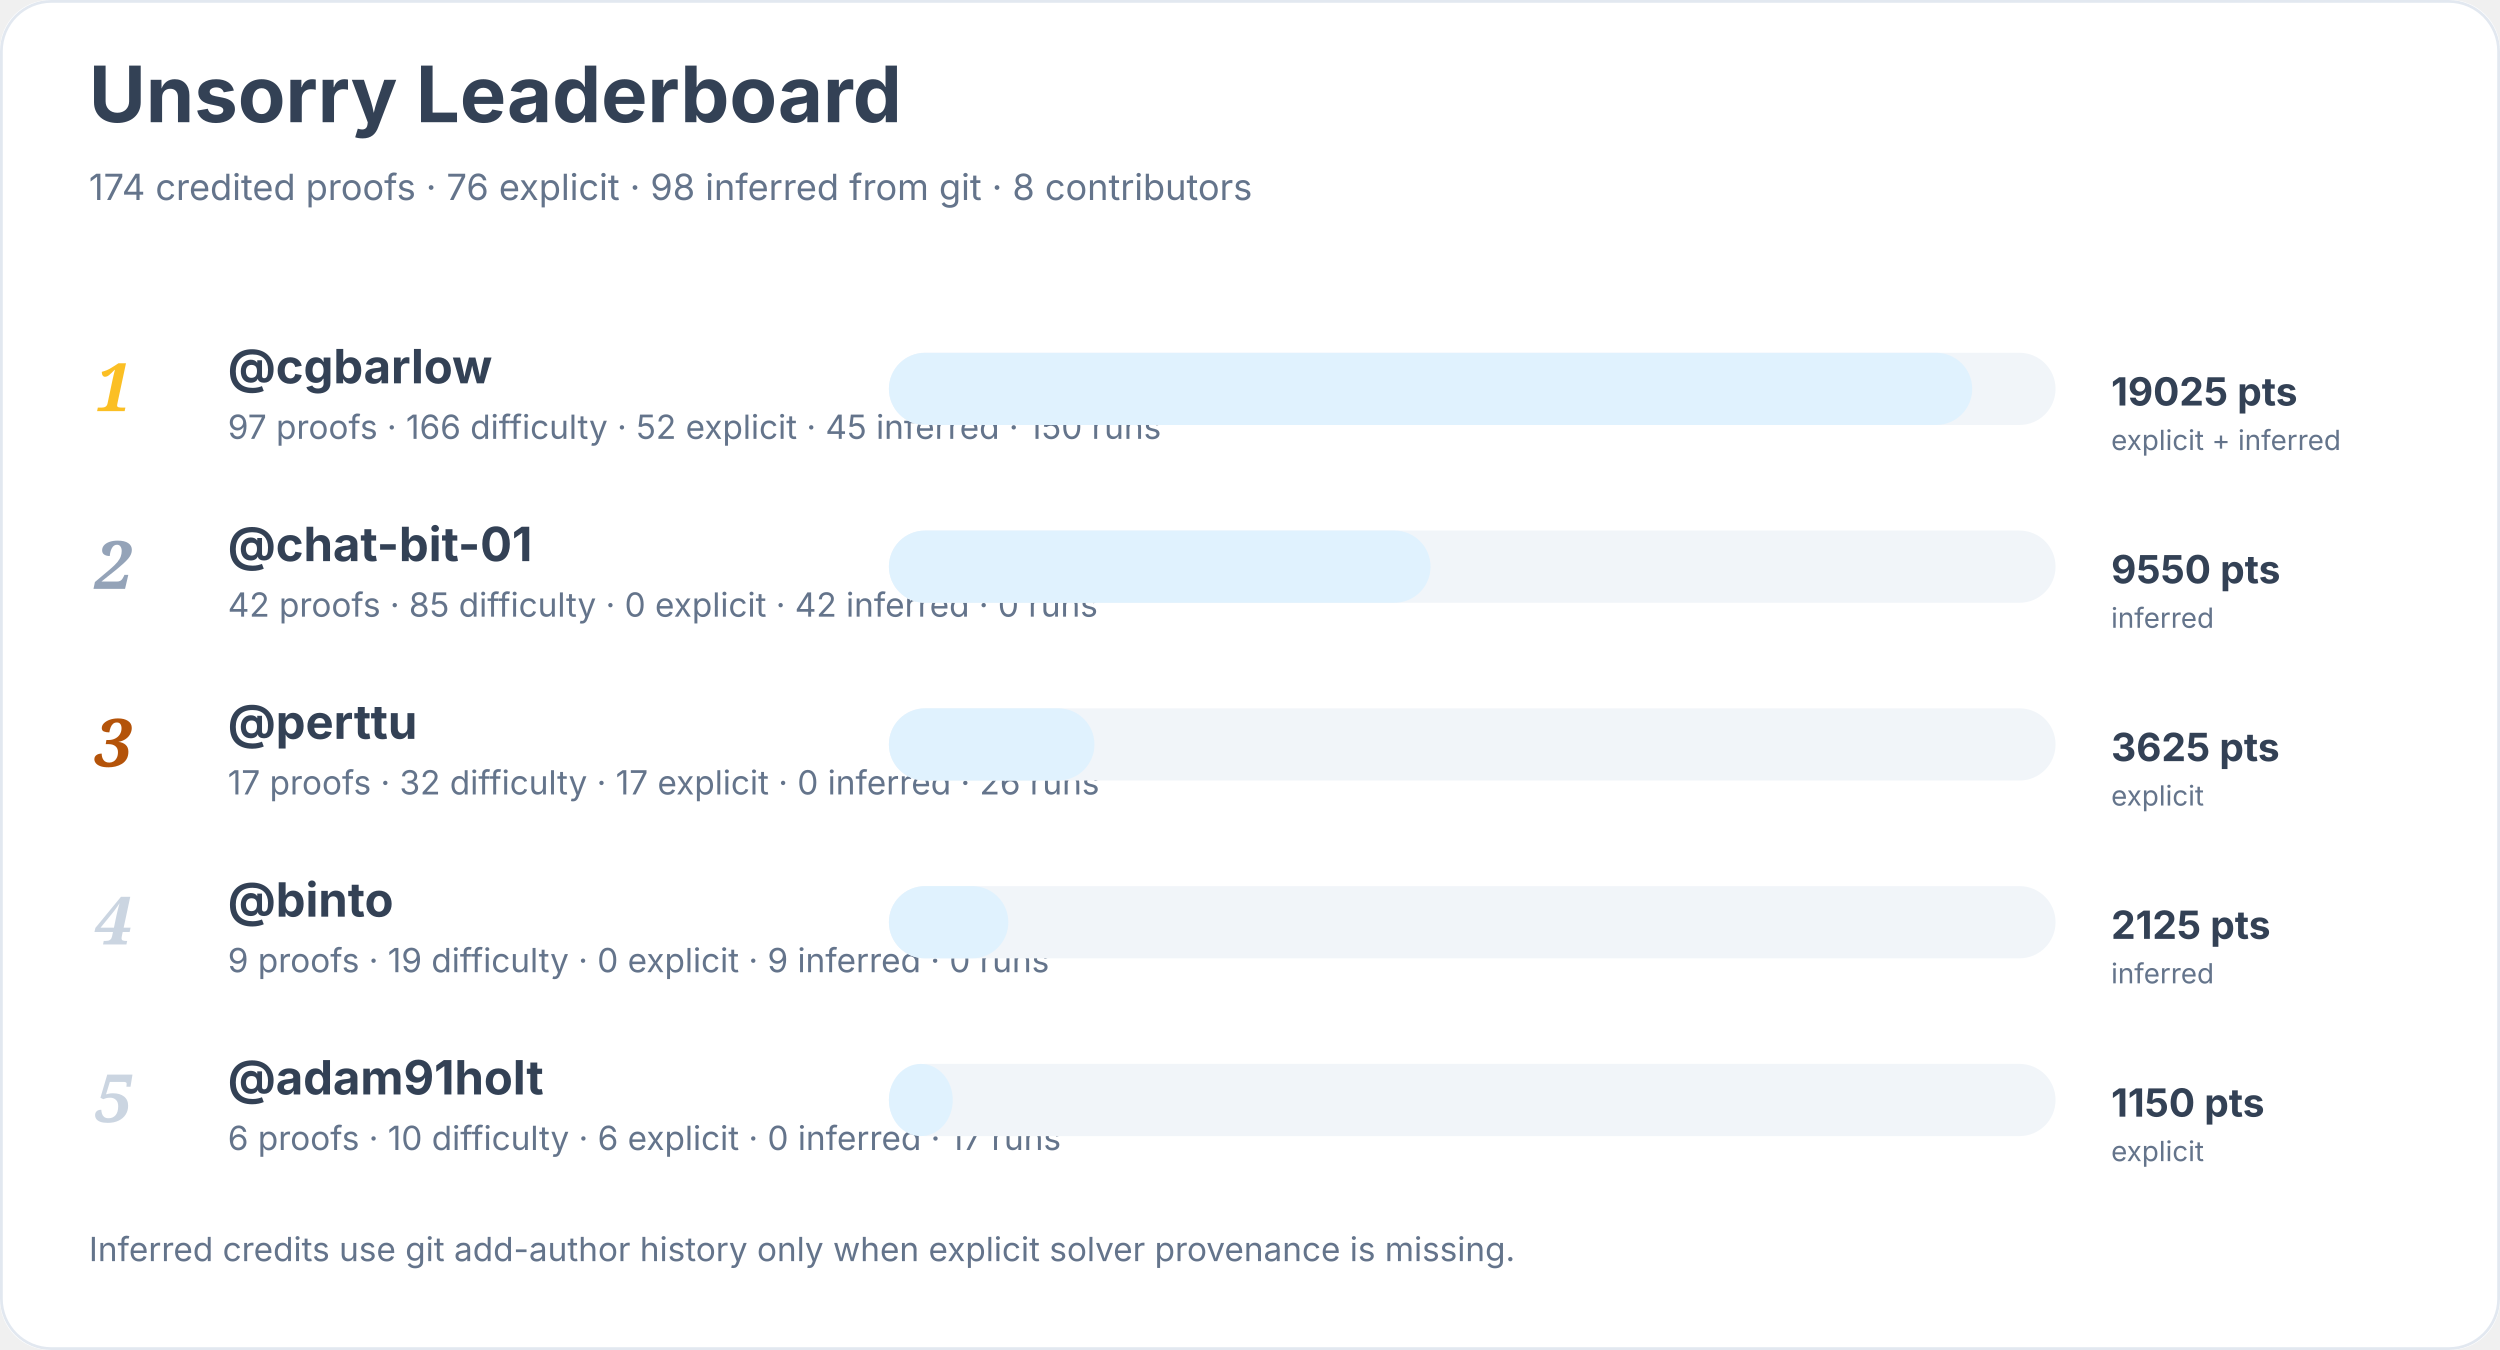
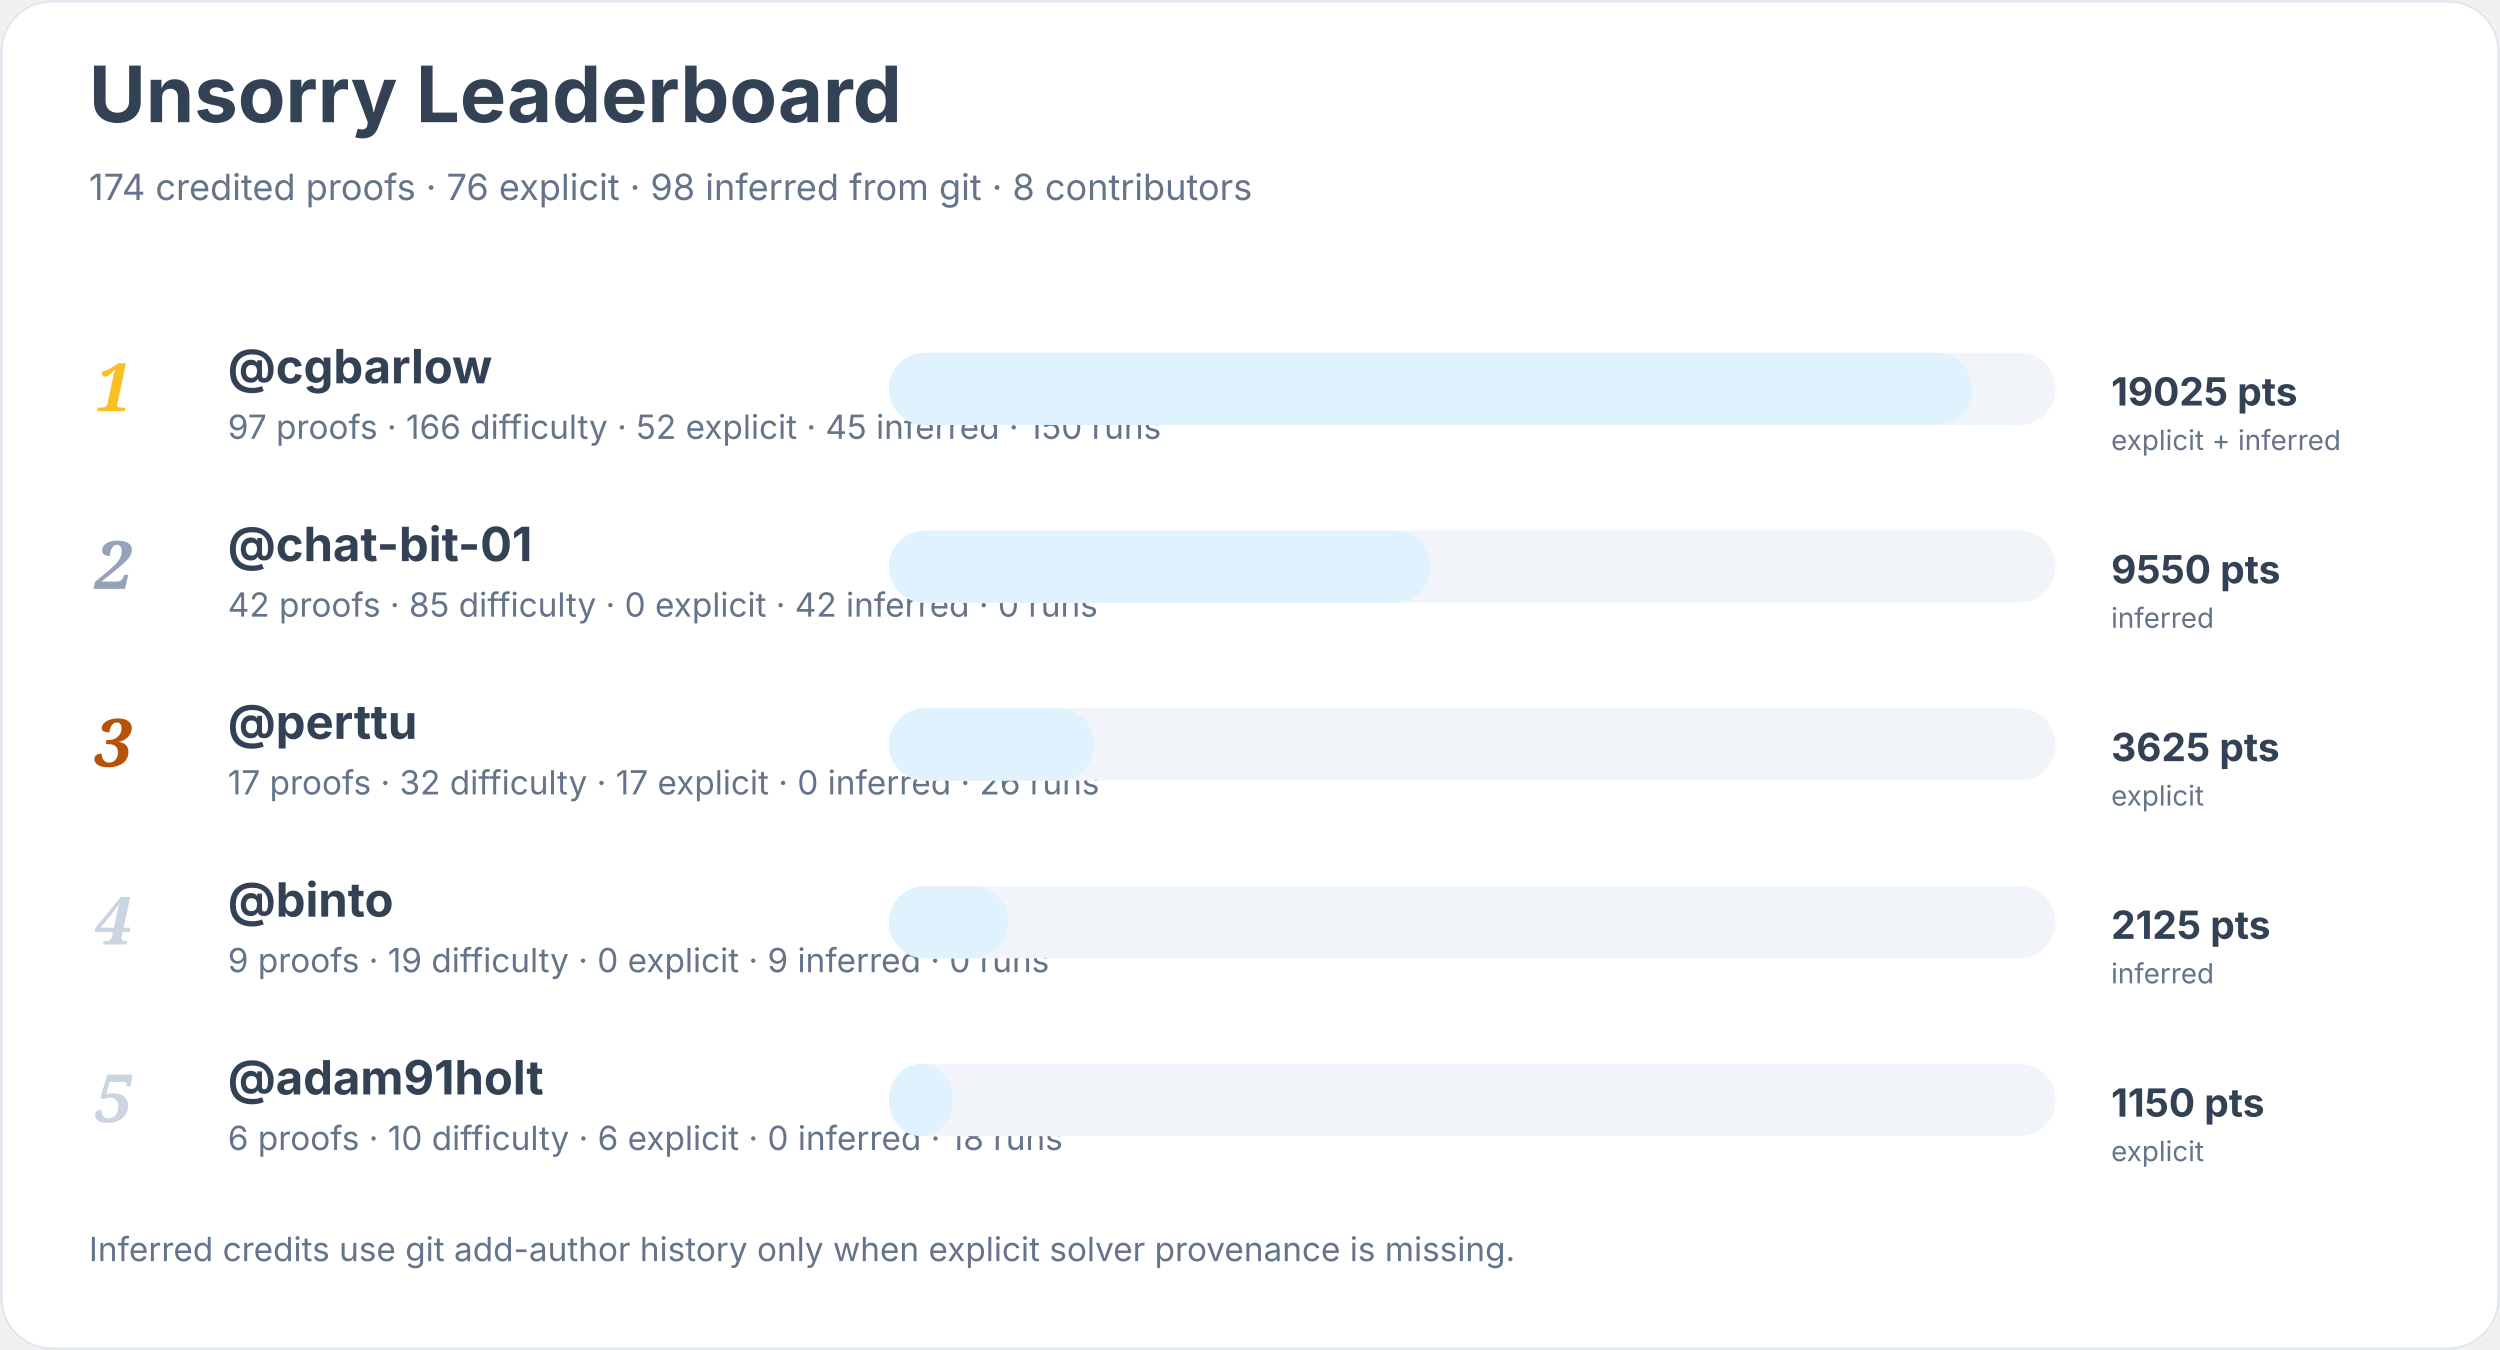
<svg xmlns="http://www.w3.org/2000/svg" width="900" height="486" viewBox="0 0 900 486" role="img" aria-labelledby="title desc">
  <rect width="900" height="100%" rx="18" fill="#ffffff" />
  <rect x="0.5" y="0.5" width="899" height="485" rx="18" fill="none" stroke="#e2e8f0" />
  <text x="32" y="44" font-family="Inter, system-ui, sans-serif" font-size="28" font-weight="700" fill="#334155">Unsorry Leaderboard</text>
  <text x="32" y="72" font-family="Inter, system-ui, sans-serif" font-size="13" fill="#64748b">174 credited proofs · 76 explicit · 98 inferred from git · 8 contributors</text>
  <text x="34" y="148" font-family="Georgia, serif" font-size="24" font-style="italic" font-weight="700" fill="#fbbf24">1</text>
  <a href="https://github.com/cgbarlow">
    <text x="82" y="138" font-family="Inter, system-ui, sans-serif" font-size="17" font-weight="650" fill="#334155">@cgbarlow</text>
  </a>
  <text x="82" y="158" font-family="Inter, system-ui, sans-serif" font-size="12" fill="#64748b">97 proofs · 166 difficulty · 52 explicit · 45 inferred · 150 runs</text>
  <rect x="320" y="127" width="420" height="26" rx="13" fill="#f1f5f9" />
  <rect x="320" y="127" width="390" height="26" rx="13" fill="#e0f2fe" />
  <text x="760" y="146" font-family="Inter, system-ui, sans-serif" font-size="14" font-weight="700" fill="#334155">19025 pts</text>
  <text x="760" y="162" font-family="Inter, system-ui, sans-serif" font-size="10" fill="#64748b">explicit + inferred</text>
  <text x="34" y="212" font-family="Georgia, serif" font-size="24" font-style="italic" font-weight="700" fill="#94a3b8">2</text>
  <a href="https://github.com/chat-bit-01">
    <text x="82" y="202" font-family="Inter, system-ui, sans-serif" font-size="17" font-weight="650" fill="#334155">@chat-bit-01</text>
  </a>
  <text x="82" y="222" font-family="Inter, system-ui, sans-serif" font-size="12" fill="#64748b">42 proofs · 85 difficulty · 0 explicit · 42 inferred · 0 runs</text>
  <rect x="320" y="191" width="420" height="26" rx="13" fill="#f1f5f9" />
  <rect x="320" y="191" width="195" height="26" rx="13" fill="#e0f2fe" />
  <text x="760" y="210" font-family="Inter, system-ui, sans-serif" font-size="14" font-weight="700" fill="#334155">9550 pts</text>
  <text x="760" y="226" font-family="Inter, system-ui, sans-serif" font-size="10" fill="#64748b">inferred</text>
  <text x="34" y="276" font-family="Georgia, serif" font-size="24" font-style="italic" font-weight="700" fill="#b45309">3</text>
  <a href="https://github.com/perttu">
    <text x="82" y="266" font-family="Inter, system-ui, sans-serif" font-size="17" font-weight="650" fill="#334155">@perttu</text>
  </a>
  <text x="82" y="286" font-family="Inter, system-ui, sans-serif" font-size="12" fill="#64748b">17 proofs · 32 difficulty · 17 explicit · 0 inferred · 26 runs</text>
  <rect x="320" y="255" width="420" height="26" rx="13" fill="#f1f5f9" />
  <rect x="320" y="255" width="74" height="26" rx="13" fill="#e0f2fe" />
  <text x="760" y="274" font-family="Inter, system-ui, sans-serif" font-size="14" font-weight="700" fill="#334155">3625 pts</text>
  <text x="760" y="290" font-family="Inter, system-ui, sans-serif" font-size="10" fill="#64748b">explicit</text>
  <text x="34" y="340" font-family="Georgia, serif" font-size="24" font-style="italic" font-weight="700" fill="#cbd5e1">4</text>
  <a href="https://github.com/binto">
    <text x="82" y="330" font-family="Inter, system-ui, sans-serif" font-size="17" font-weight="650" fill="#334155">@binto</text>
  </a>
  <text x="82" y="350" font-family="Inter, system-ui, sans-serif" font-size="12" fill="#64748b">9 proofs · 19 difficulty · 0 explicit · 9 inferred · 0 runs</text>
  <rect x="320" y="319" width="420" height="26" rx="13" fill="#f1f5f9" />
  <rect x="320" y="319" width="43" height="26" rx="13" fill="#e0f2fe" />
  <text x="760" y="338" font-family="Inter, system-ui, sans-serif" font-size="14" font-weight="700" fill="#334155">2125 pts</text>
  <text x="760" y="354" font-family="Inter, system-ui, sans-serif" font-size="10" fill="#64748b">inferred</text>
  <text x="34" y="404" font-family="Georgia, serif" font-size="24" font-style="italic" font-weight="700" fill="#cbd5e1">5</text>
  <a href="https://github.com/adam91holt">
    <text x="82" y="394" font-family="Inter, system-ui, sans-serif" font-size="17" font-weight="650" fill="#334155">@adam91holt</text>
  </a>
-   <text x="82" y="414" font-family="Inter, system-ui, sans-serif" font-size="12" fill="#64748b">6 proofs · 10 difficulty · 6 explicit · 0 inferred · 17 runs</text>
+   <text x="82" y="414" font-family="Inter, system-ui, sans-serif" font-size="12" fill="#64748b">6 proofs · 10 difficulty · 6 explicit · 0 inferred · 18 runs</text>
  <rect x="320" y="383" width="420" height="26" rx="13" fill="#f1f5f9" />
  <rect x="320" y="383" width="23" height="26" rx="13" fill="#e0f2fe" />
  <text x="760" y="402" font-family="Inter, system-ui, sans-serif" font-size="14" font-weight="700" fill="#334155">1150 pts</text>
  <text x="760" y="418" font-family="Inter, system-ui, sans-serif" font-size="10" fill="#64748b">explicit</text>
  <text x="32" y="454" font-family="Inter, system-ui, sans-serif" font-size="12" fill="#64748b">Inferred credits use git add-author history only when explicit solver provenance is missing.</text>
</svg>
